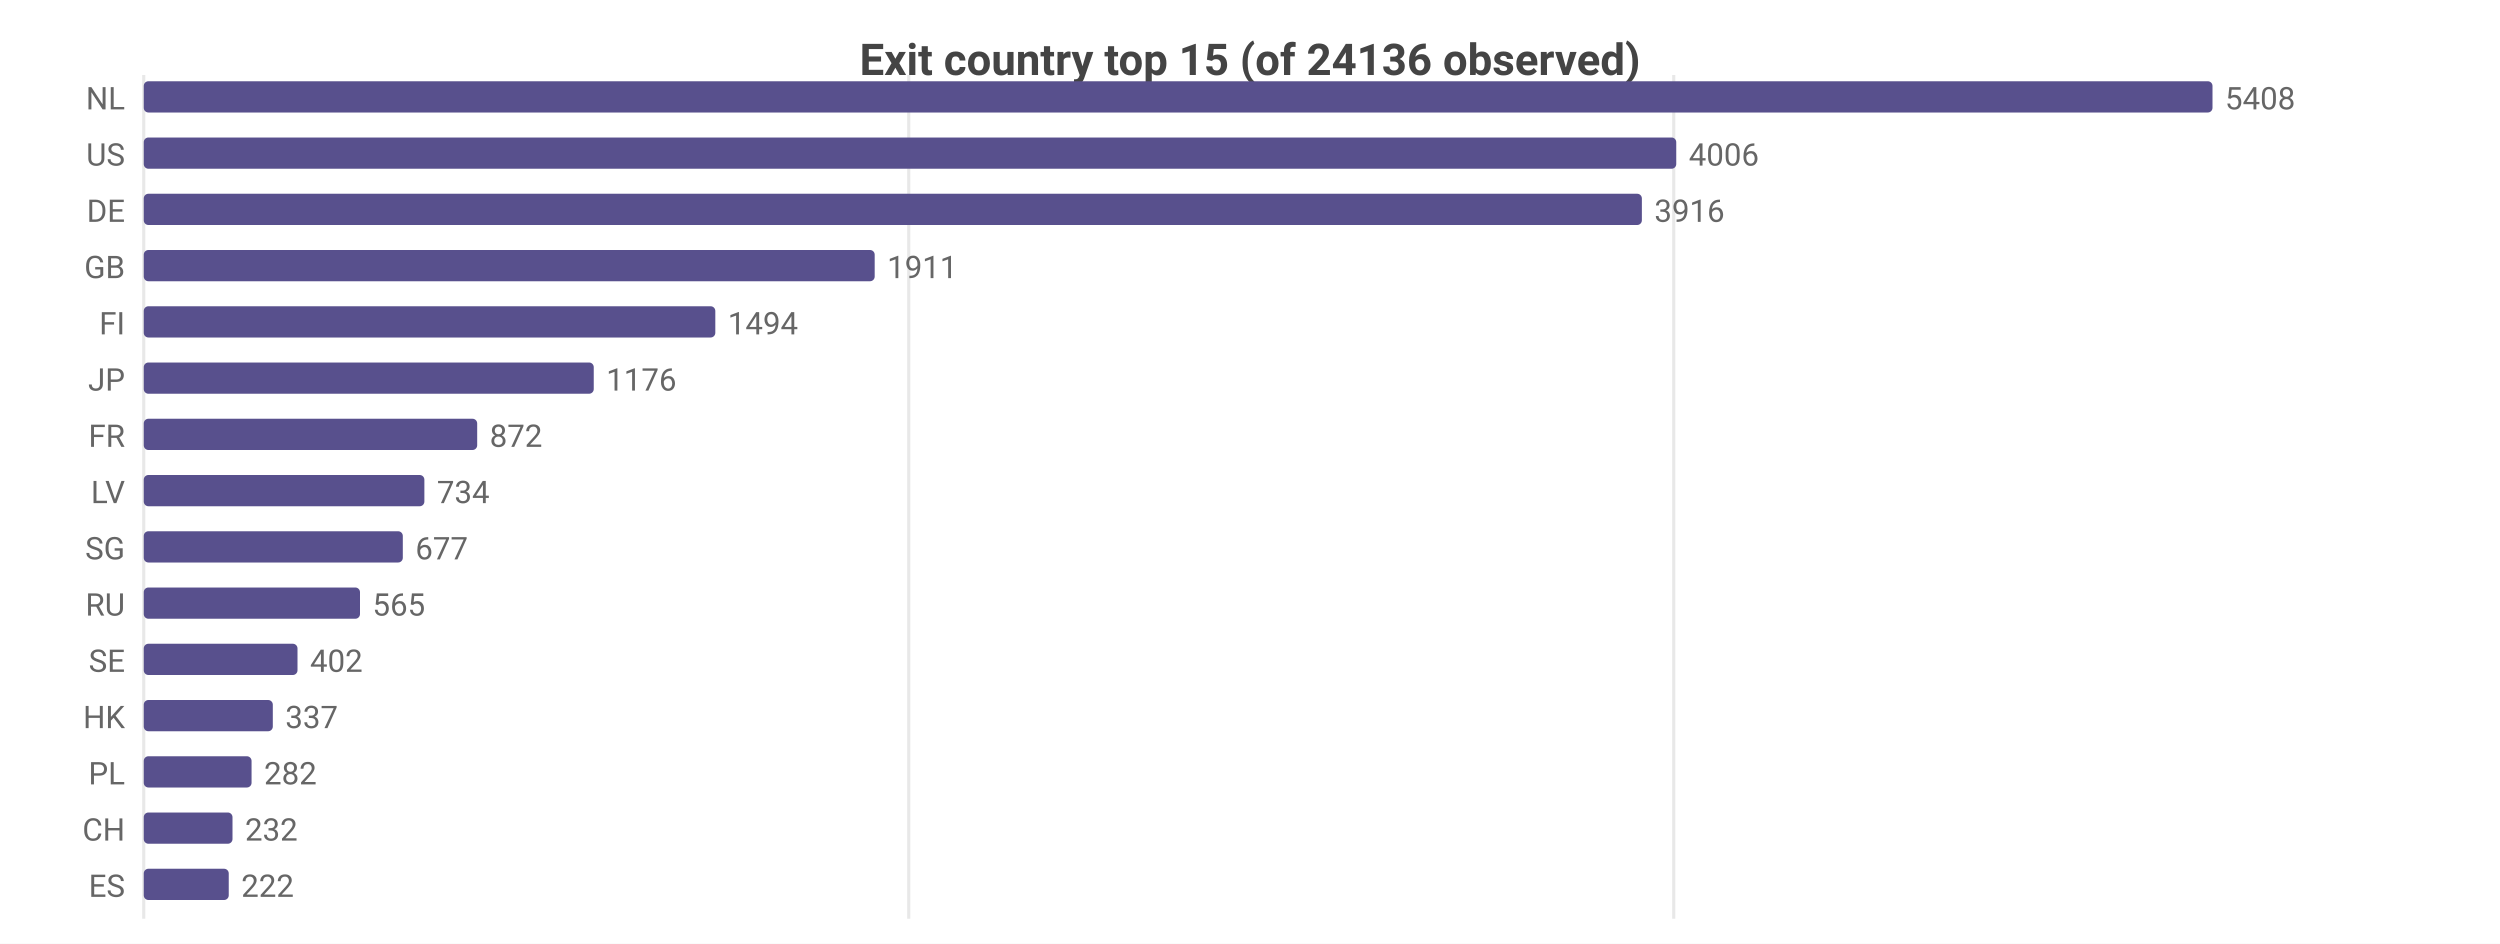
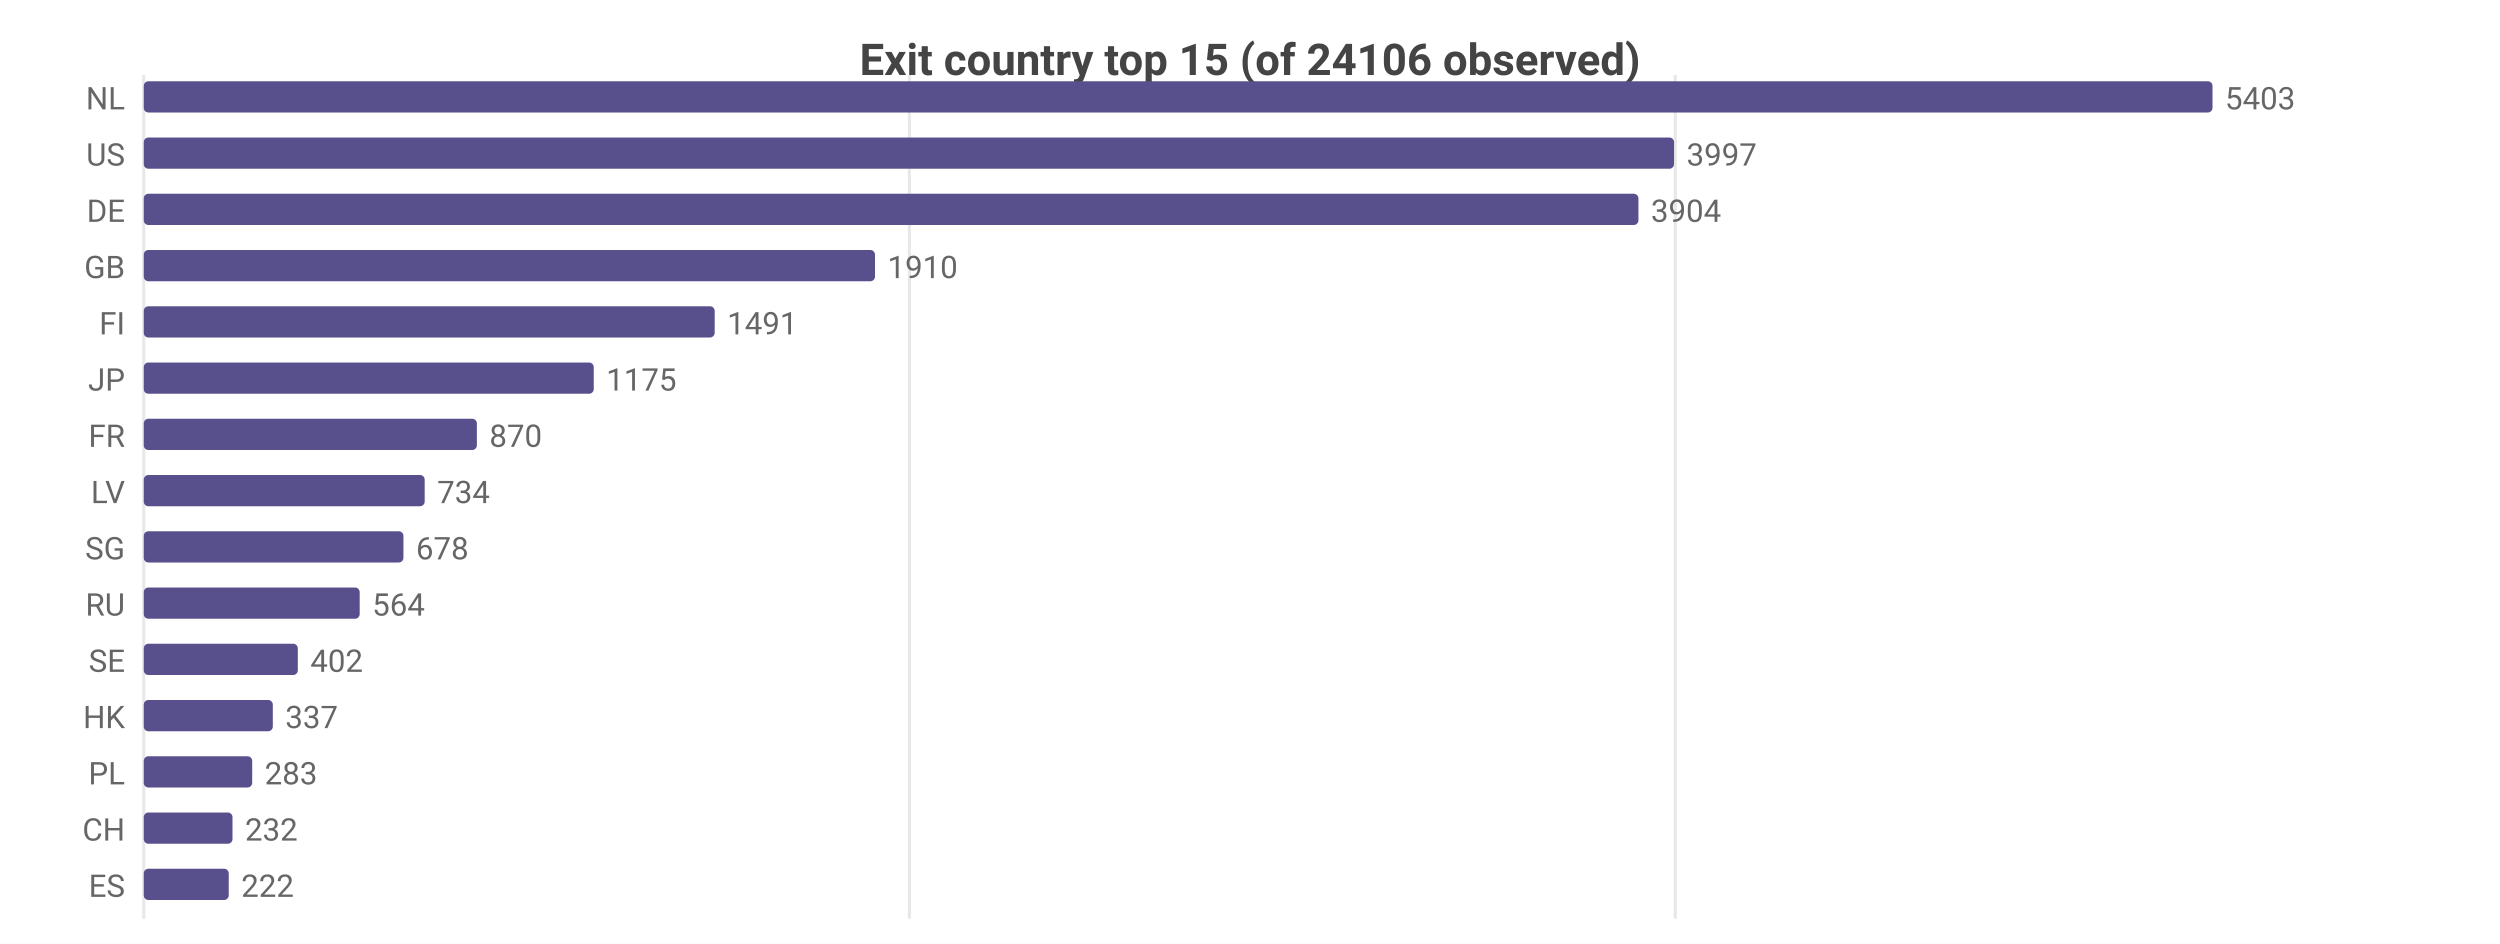
<svg xmlns="http://www.w3.org/2000/svg" width="800" height="302" viewBox="0 0 800 302">
  <rect width="800" height="302" fill="#ffffff" />
  <style>text{font-family:system-ui,-apple-system,'Segoe UI',Roboto,sans-serif}.g{stroke:#e8e8e8;stroke-width:1}.a{stroke:#999;stroke-width:1}.t{font-size:10px;fill:#666}.m{font-size:10px;text-anchor:middle;fill:#666}.e{font-size:10px;text-anchor:end;fill:#666}.l{font-size:11px;fill:#333}.tt{font-size:14px;font-weight:600;text-anchor:middle;fill:#444}.em{font-size:13px;text-anchor:middle;fill:#999}</style>
-   <text class="tt" x="400.0" y="24">Exit country top 15 (of 24136 observed)</text>
+   <text class="tt" x="400.0" y="24">Exit country top 15 (of 24106 observed)</text>
  <line class="g" x1="46" y1="24" x2="46" y2="294" />
-   <line class="g" x1="290.8" y1="24" x2="290.8" y2="294" />
-   <line class="g" x1="535.6" y1="24" x2="535.6" y2="294" />
+   <line class="g" x1="291.0" y1="24" x2="291.0" y2="294" />
+   <line class="g" x1="536.1" y1="24" x2="536.1" y2="294" />
  <text class="e" x="40" y="35">NL</text>
  <rect x="46" y="26" width="662" height="10" fill="#58508d" rx="1.5" />
-   <text class="t" x="712" y="35">5408</text>
+   <text class="t" x="712" y="35">5403</text>
  <text class="e" x="40" y="53">US</text>
-   <rect x="46" y="44" width="490.4" height="10" fill="#58508d" rx="1.5" />
-   <text class="t" x="540.4" y="53">4006</text>
+   <rect x="46" y="44" width="489.7" height="10" fill="#58508d" rx="1.5" />
+   <text class="t" x="539.7" y="53">3997</text>
  <text class="e" x="40" y="71">DE</text>
-   <rect x="46" y="62" width="479.4" height="10" fill="#58508d" rx="1.5" />
-   <text class="t" x="529.4" y="71">3916</text>
+   <rect x="46" y="62" width="478.3" height="10" fill="#58508d" rx="1.5" />
+   <text class="t" x="528.3" y="71">3904</text>
  <text class="e" x="40" y="89">GB</text>
-   <rect x="46" y="80" width="233.9" height="10" fill="#58508d" rx="1.5" />
-   <text class="t" x="283.9" y="89">1911</text>
+   <rect x="46" y="80" width="234.0" height="10" fill="#58508d" rx="1.5" />
+   <text class="t" x="284.0" y="89">1910</text>
  <text class="e" x="40" y="107">FI</text>
-   <rect x="46" y="98" width="182.9" height="10" fill="#58508d" rx="1.5" />
-   <text class="t" x="232.9" y="107">1494</text>
+   <rect x="46" y="98" width="182.7" height="10" fill="#58508d" rx="1.5" />
+   <text class="t" x="232.7" y="107">1491</text>
  <text class="e" x="40" y="125">JP</text>
  <rect x="46" y="116" width="144.0" height="10" fill="#58508d" rx="1.5" />
-   <text class="t" x="194.0" y="125">1176</text>
+   <text class="t" x="194.0" y="125">1175</text>
  <text class="e" x="40" y="143">FR</text>
-   <rect x="46" y="134" width="106.7" height="10" fill="#58508d" rx="1.5" />
-   <text class="t" x="156.7" y="143">872</text>
+   <rect x="46" y="134" width="106.6" height="10" fill="#58508d" rx="1.5" />
+   <text class="t" x="156.6" y="143">870</text>
  <text class="e" x="40" y="161">LV</text>
-   <rect x="46" y="152" width="89.8" height="10" fill="#58508d" rx="1.5" />
-   <text class="t" x="139.8" y="161">734</text>
+   <rect x="46" y="152" width="89.9" height="10" fill="#58508d" rx="1.5" />
+   <text class="t" x="139.9" y="161">734</text>
  <text class="e" x="40" y="179">SG</text>
-   <rect x="46" y="170" width="82.9" height="10" fill="#58508d" rx="1.5" />
-   <text class="t" x="132.9" y="179">677</text>
+   <rect x="46" y="170" width="83.1" height="10" fill="#58508d" rx="1.5" />
+   <text class="t" x="133.1" y="179">678</text>
  <text class="e" x="40" y="197">RU</text>
-   <rect x="46" y="188" width="69.2" height="10" fill="#58508d" rx="1.5" />
-   <text class="t" x="119.2" y="197">565</text>
+   <rect x="46" y="188" width="69.1" height="10" fill="#58508d" rx="1.5" />
+   <text class="t" x="119.1" y="197">564</text>
  <text class="e" x="40" y="215">SE</text>
-   <rect x="46" y="206" width="49.2" height="10" fill="#58508d" rx="1.5" />
-   <text class="t" x="99.2" y="215">402</text>
+   <rect x="46" y="206" width="49.3" height="10" fill="#58508d" rx="1.5" />
+   <text class="t" x="99.3" y="215">402</text>
  <text class="e" x="40" y="233">HK</text>
  <rect x="46" y="224" width="41.3" height="10" fill="#58508d" rx="1.5" />
  <text class="t" x="91.3" y="233">337</text>
  <text class="e" x="40" y="251">PL</text>
-   <rect x="46" y="242" width="34.5" height="10" fill="#58508d" rx="1.5" />
-   <text class="t" x="84.5" y="251">282</text>
+   <rect x="46" y="242" width="34.7" height="10" fill="#58508d" rx="1.5" />
+   <text class="t" x="84.7" y="251">283</text>
  <text class="e" x="40" y="269">CH</text>
  <rect x="46" y="260" width="28.4" height="10" fill="#58508d" rx="1.5" />
  <text class="t" x="78.4" y="269">232</text>
  <text class="e" x="40" y="287">ES</text>
  <rect x="46" y="278" width="27.2" height="10" fill="#58508d" rx="1.5" />
  <text class="t" x="77.2" y="287">222</text>
</svg>
